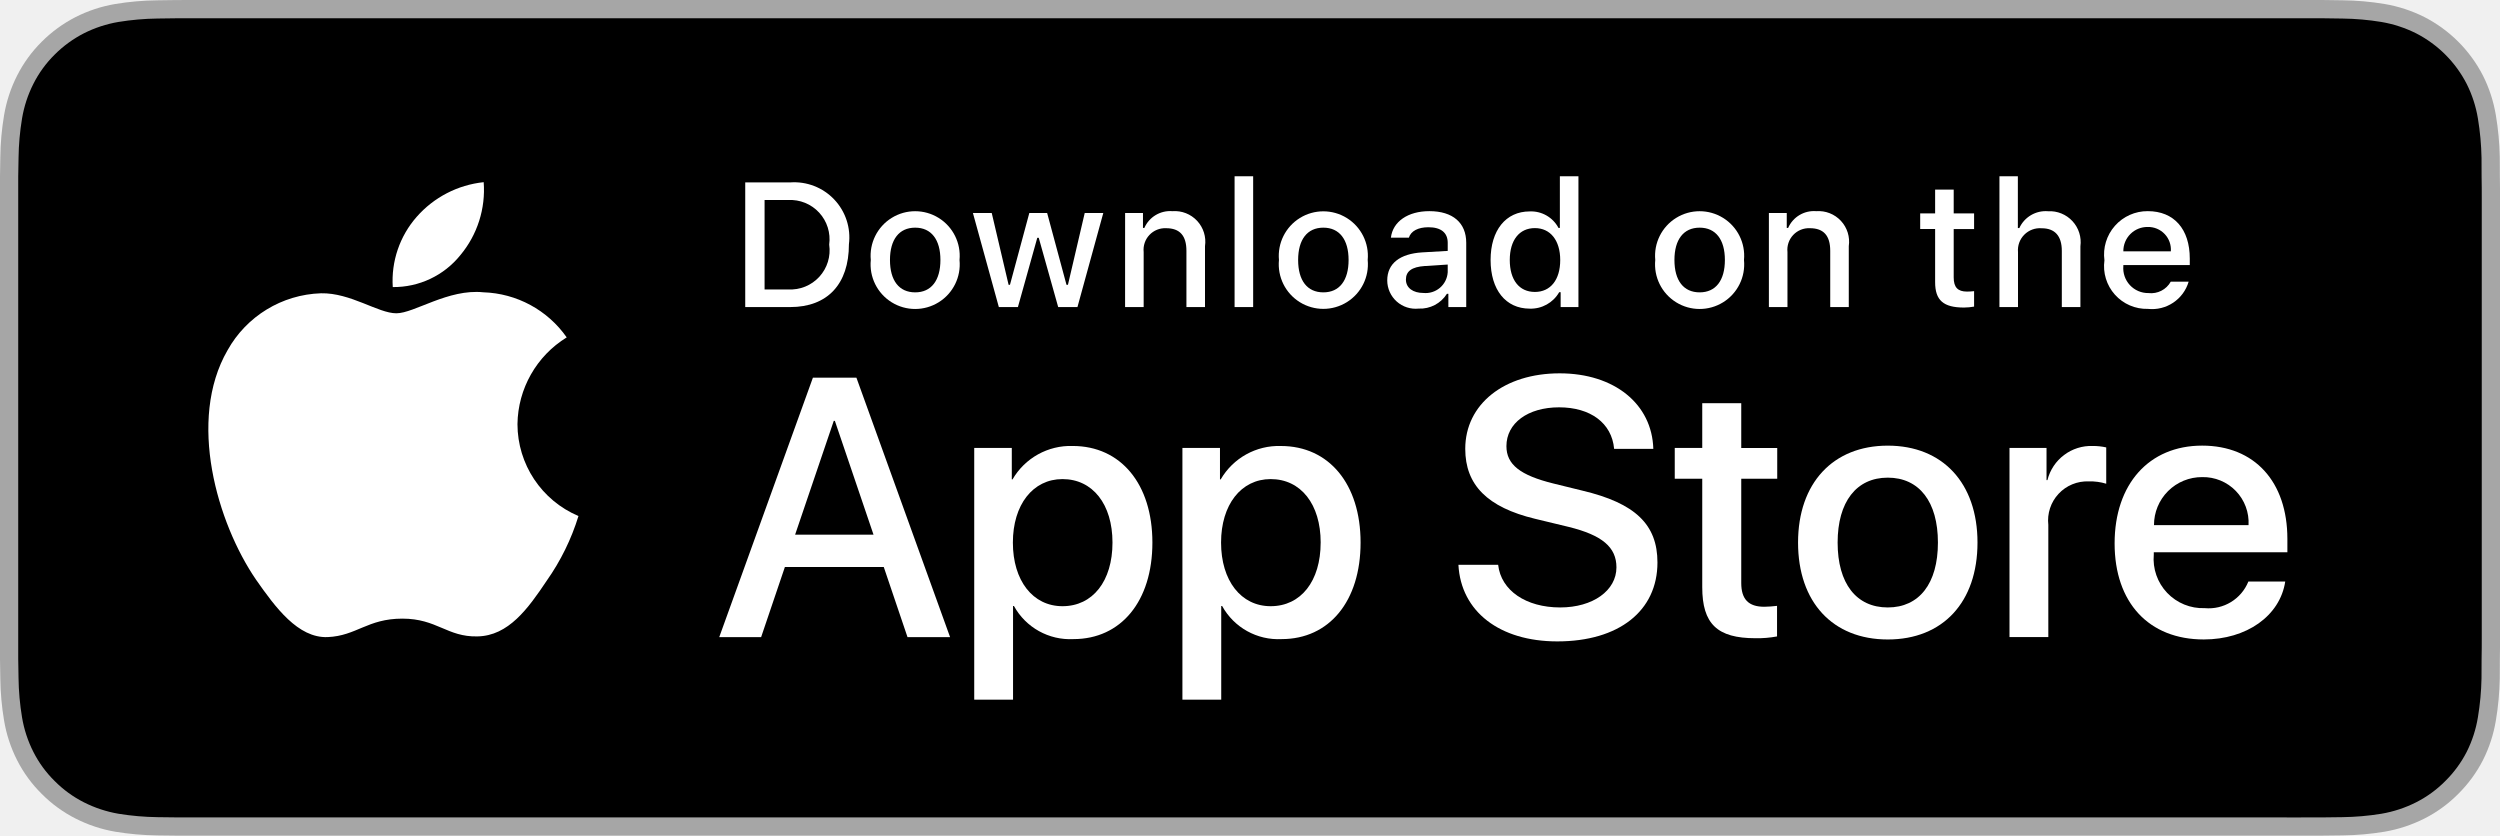
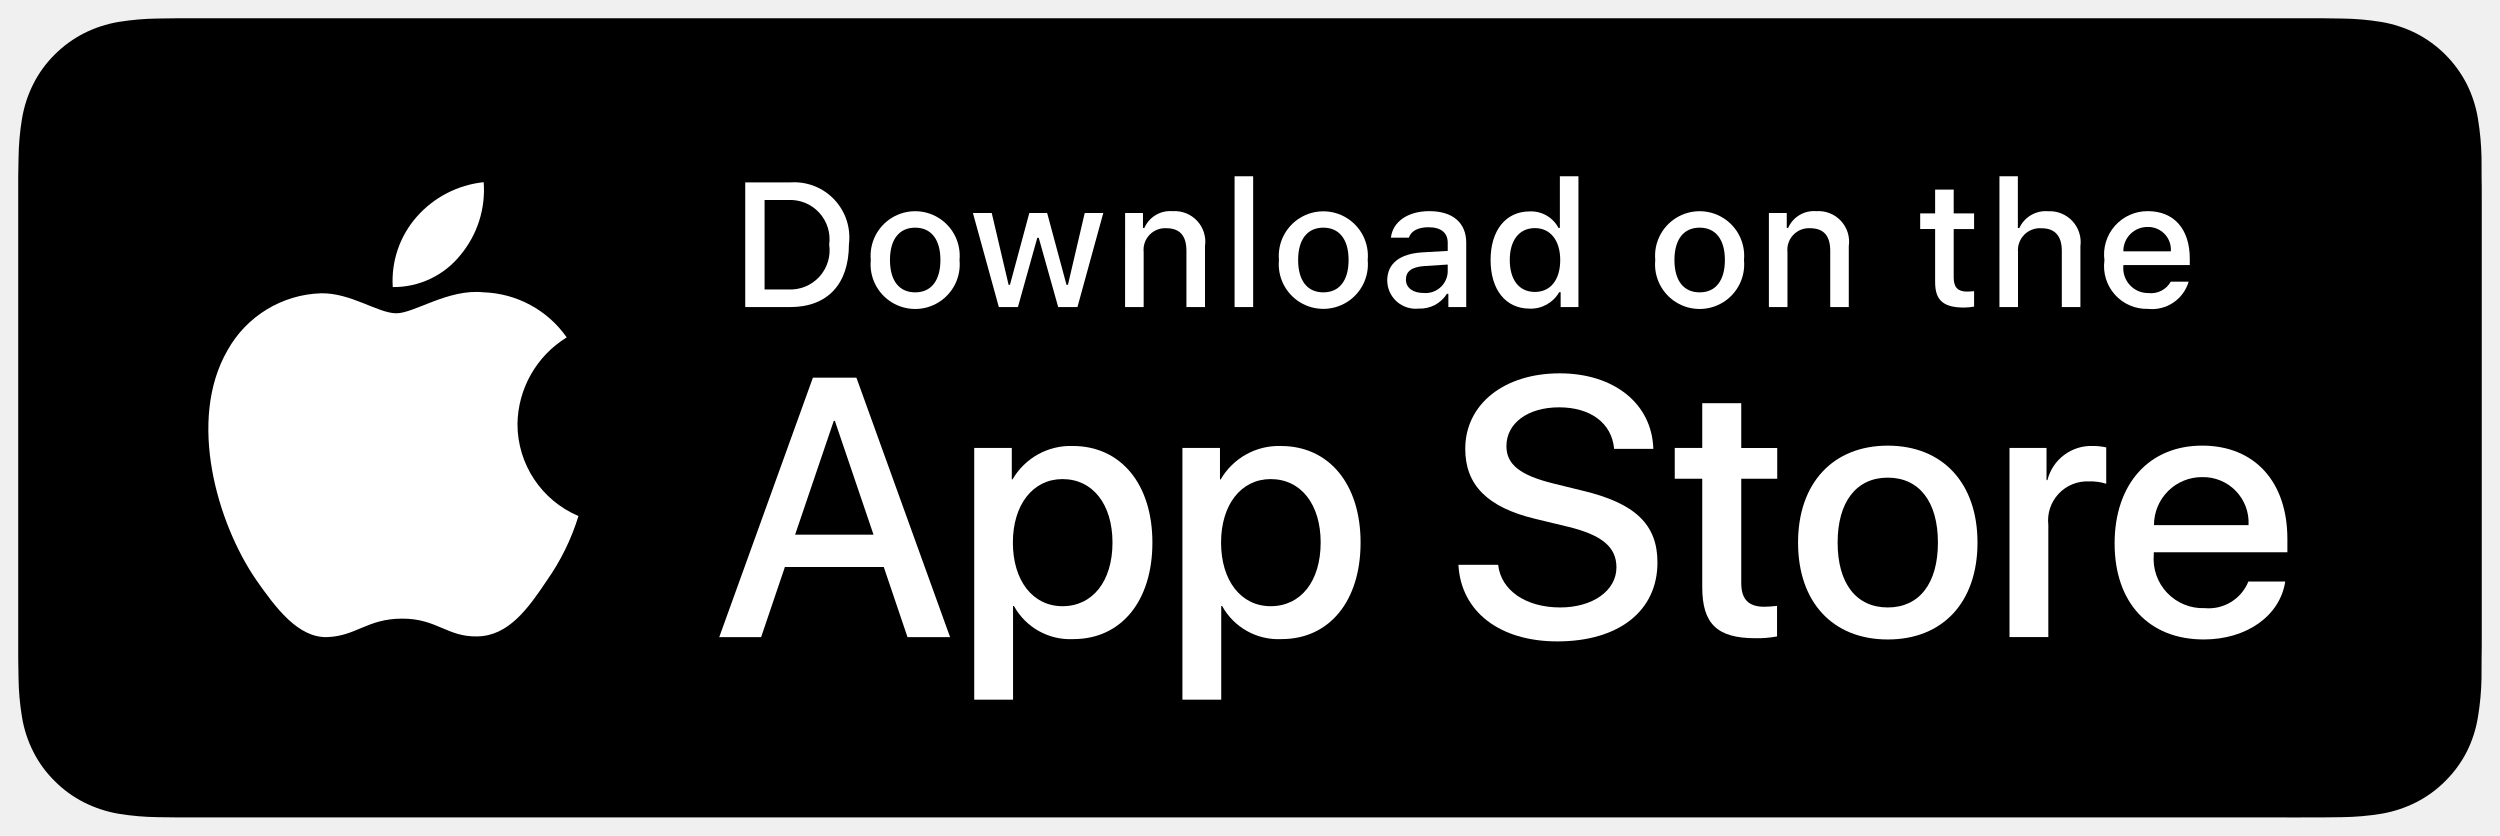
<svg xmlns="http://www.w3.org/2000/svg" id="livetype" width="119.664" height="40" viewBox="0 0 119.664 40">
  <g>
    <g>
      <g>
-         <path d="M110.135,0H9.535c-.367,0-.729,0-1.095.002-.306.002-.61.008-.919.013A13.215,13.215,0,0,0,5.517.191a6.665,6.665,0,0,0-1.901.627A6.438,6.438,0,0,0,1.998,1.997,6.258,6.258,0,0,0,.819,3.618a6.601,6.601,0,0,0-.625,1.903,12.993,12.993,0,0,0-.179,2.002C.006,7.83.005,8.138,0,8.444V31.559c.005.31.006.611.015.922a12.992,12.992,0,0,0,.179,2.002,6.588,6.588,0,0,0,.625,1.904A6.208,6.208,0,0,0,1.998,38.001a6.274,6.274,0,0,0,1.619,1.179,6.701,6.701,0,0,0,1.901.631,13.455,13.455,0,0,0,2.004.177c.309.007.613.011.919.011C8.806,40,9.168,40,9.535,40H110.135c.359,0,.725,0,1.084-.002.305,0,.617-.004.922-.011a13.279,13.279,0,0,0,2-.177,6.804,6.804,0,0,0,1.908-.631,6.277,6.277,0,0,0,1.617-1.179,6.395,6.395,0,0,0,1.182-1.614,6.604,6.604,0,0,0,.619-1.904,13.506,13.506,0,0,0,.186-2.002c.004-.311.004-.611.004-.922.008-.363.008-.725.008-1.094V9.536c0-.366,0-.729-.008-1.092,0-.307,0-.614-.004-.921a13.507,13.507,0,0,0-.186-2.002,6.618,6.618,0,0,0-.619-1.903,6.466,6.466,0,0,0-2.799-2.8,6.768,6.768,0,0,0-1.908-.627,13.044,13.044,0,0,0-2-.177c-.305-.005-.617-.011-.922-.013-.359-.002-.725-.002-1.084-.002Z" style="fill: #a6a6a6" />
+         <path d="M110.135,0H9.535c-.367,0-.729,0-1.095.002-.306.002-.61.008-.919.013A13.215,13.215,0,0,0,5.517.191a6.665,6.665,0,0,0-1.901.627A6.438,6.438,0,0,0,1.998,1.997,6.258,6.258,0,0,0,.819,3.618a6.601,6.601,0,0,0-.625,1.903,12.993,12.993,0,0,0-.179,2.002C.006,7.83.005,8.138,0,8.444V31.559c.005.31.006.611.015.922a12.992,12.992,0,0,0,.179,2.002,6.588,6.588,0,0,0,.625,1.904A6.208,6.208,0,0,0,1.998,38.001a6.274,6.274,0,0,0,1.619,1.179,6.701,6.701,0,0,0,1.901.631,13.455,13.455,0,0,0,2.004.177c.309.007.613.011.919.011C8.806,40,9.168,40,9.535,40H110.135c.359,0,.725,0,1.084-.002.305,0,.617-.004.922-.011a13.279,13.279,0,0,0,2-.177,6.804,6.804,0,0,0,1.908-.631,6.277,6.277,0,0,0,1.617-1.179,6.395,6.395,0,0,0,1.182-1.614,6.604,6.604,0,0,0,.619-1.904,13.506,13.506,0,0,0,.186-2.002c.004-.311.004-.611.004-.922.008-.363.008-.725.008-1.094V9.536c0-.366,0-.729-.008-1.092,0-.307,0-.614-.004-.921a13.507,13.507,0,0,0-.186-2.002,6.618,6.618,0,0,0-.619-1.903,6.466,6.466,0,0,0-2.799-2.8,6.768,6.768,0,0,0-1.908-.627,13.044,13.044,0,0,0-2-.177c-.305-.005-.617-.011-.922-.013-.359-.002-.725-.002-1.084-.002Z" style="fill: transparent" />
        <path d="M8.445,39.125c-.305,0-.602-.004-.904-.011a12.687,12.687,0,0,1-1.869-.163,5.884,5.884,0,0,1-1.657-.548,5.406,5.406,0,0,1-1.397-1.017,5.321,5.321,0,0,1-1.021-1.397,5.722,5.722,0,0,1-.543-1.657,12.414,12.414,0,0,1-.167-1.875c-.006-.211-.015-.913-.015-.913V8.444S.882,7.753.888,7.55a12.37,12.37,0,0,1,.166-1.872,5.755,5.755,0,0,1,.543-1.662A5.373,5.373,0,0,1,2.612,2.618,5.565,5.565,0,0,1,4.014,1.595a5.823,5.823,0,0,1,1.653-.544A12.586,12.586,0,0,1,7.543.887L8.445.875H111.214l.913.013a12.385,12.385,0,0,1,1.858.163,5.938,5.938,0,0,1,1.671.548,5.594,5.594,0,0,1,2.415,2.42,5.763,5.763,0,0,1,.535,1.649,12.995,12.995,0,0,1,.174,1.887c.003.283.003.587.003.89.008.375.008.732.008,1.092V30.465c0,.363,0,.718-.008,1.075,0,.325,0,.623-.004.93a12.731,12.731,0,0,1-.171,1.853,5.739,5.739,0,0,1-.54,1.67,5.48,5.48,0,0,1-1.016,1.386,5.413,5.413,0,0,1-1.399,1.022,5.862,5.862,0,0,1-1.668.55,12.542,12.542,0,0,1-1.869.163c-.293.007-.6.011-.897.011l-1.084.002Z" />
      </g>
      <g id="_Group_" data-name="&lt;Group&gt;">
        <g id="_Group_2" data-name="&lt;Group&gt;">
          <g id="_Group_3" data-name="&lt;Group&gt;">
            <path id="_Path_" data-name="&lt;Path&gt;" d="M24.769,20.301a4.949,4.949,0,0,1,2.357-4.152,5.066,5.066,0,0,0-3.991-2.158c-1.679-.176-3.307,1.005-4.163,1.005-.872,0-2.19-.987-3.608-.958a5.315,5.315,0,0,0-4.473,2.728c-1.934,3.348-.491,8.269,1.361,10.976.927,1.325,2.01,2.806,3.428,2.753,1.387-.058,1.905-.884,3.579-.884,1.659,0,2.145.884,3.591.851,1.488-.024,2.426-1.331,3.321-2.669a10.962,10.962,0,0,0,1.518-3.093A4.782,4.782,0,0,1,24.769,20.301Z" style="fill: #fff" />
            <path id="_Path_2" data-name="&lt;Path&gt;" d="M22.037,12.211a4.872,4.872,0,0,0,1.115-3.491,4.957,4.957,0,0,0-3.208,1.66,4.636,4.636,0,0,0-1.144,3.361A4.099,4.099,0,0,0,22.037,12.211Z" style="fill: #fff" />
          </g>
        </g>
        <g>
          <path d="M42.302,27.14h-4.733l-1.137,3.356H34.427l4.483-12.418h2.083l4.483,12.418H43.438ZM38.059,25.591h3.752l-1.85-5.447h-.052Z" style="fill: #fff" />
          <path d="M55.16,25.97c0,2.813-1.506,4.621-3.778,4.621a3.069,3.069,0,0,1-2.849-1.584h-.043v4.484h-1.858V21.442H48.43v1.506h.034a3.212,3.212,0,0,1,2.883-1.601C53.645,21.348,55.16,23.164,55.16,25.97Zm-1.91,0c0-1.833-.947-3.038-2.393-3.038-1.42,0-2.375,1.23-2.375,3.038,0,1.824.955,3.046,2.375,3.046C52.302,29.016,53.25,27.819,53.25,25.97Z" style="fill: #fff" />
          <path d="M65.125,25.97c0,2.813-1.506,4.621-3.778,4.621a3.069,3.069,0,0,1-2.849-1.584h-.043v4.484h-1.858V21.442H58.395v1.506h.034A3.212,3.212,0,0,1,61.312,21.348C63.61,21.348,65.125,23.164,65.125,25.97Zm-1.91,0c0-1.833-.947-3.038-2.393-3.038-1.42,0-2.375,1.23-2.375,3.038,0,1.824.955,3.046,2.375,3.046C62.267,29.016,63.214,27.819,63.214,25.97Z" style="fill: #fff" />
          <path d="M71.71,27.036c.138,1.231,1.334,2.04,2.969,2.04,1.566,0,2.693-.809,2.693-1.919,0-.964-.68-1.541-2.289-1.937l-1.609-.388c-2.28-.551-3.339-1.617-3.339-3.348,0-2.143,1.867-3.614,4.519-3.614,2.624,0,4.423,1.472,4.483,3.614h-1.876c-.112-1.239-1.137-1.987-2.634-1.987s-2.521.757-2.521,1.858c0,.878.654,1.395,2.255,1.79l1.368.336c2.548.603,3.606,1.626,3.606,3.442,0,2.323-1.851,3.778-4.794,3.778-2.754,0-4.613-1.421-4.733-3.667Z" style="fill: #fff" />
          <path d="M83.346,19.3v2.143h1.722v1.472H83.346v4.991c0,.775.345,1.137,1.102,1.137a5.808,5.808,0,0,0,.611-.043v1.463a5.104,5.104,0,0,1-1.032.086c-1.833,0-2.548-.688-2.548-2.444V22.914H80.163V21.442H81.479V19.3Z" style="fill: #fff" />
          <path d="M86.065,25.97c0-2.849,1.678-4.639,4.294-4.639,2.625,0,4.295,1.79,4.295,4.639,0,2.856-1.661,4.639-4.295,4.639C87.726,30.608,86.065,28.826,86.065,25.97Zm6.695,0c0-1.954-.896-3.107-2.401-3.107s-2.4,1.162-2.4,3.107c0,1.962.895,3.106,2.4,3.106S92.76,27.932,92.76,25.97Z" style="fill: #fff" />
          <path d="M96.186,21.442h1.772v1.541h.043a2.159,2.159,0,0,1,2.178-1.636,2.866,2.866,0,0,1,.637.069v1.738a2.598,2.598,0,0,0-.835-.112,1.873,1.873,0,0,0-1.937,2.083v5.37h-1.858Z" style="fill: #fff" />
          <path d="M109.384,27.837c-.25,1.644-1.851,2.771-3.898,2.771-2.634,0-4.269-1.765-4.269-4.596,0-2.84,1.644-4.682,4.19-4.682,2.505,0,4.08,1.721,4.08,4.466v.637h-6.395v.112a2.358,2.358,0,0,0,2.436,2.564,2.048,2.048,0,0,0,2.091-1.273Zm-6.282-2.702h4.526a2.177,2.177,0,0,0-2.221-2.298A2.292,2.292,0,0,0,103.102,25.135Z" style="fill: #fff" />
        </g>
      </g>
    </g>
    <g id="_Group_4" data-name="&lt;Group&gt;">
      <g>
        <path d="M37.826,8.731a2.64,2.64,0,0,1,2.808,2.965c0,1.906-1.03,3.002-2.808,3.002H35.671V8.731Zm-1.229,5.123h1.125a1.876,1.876,0,0,0,1.968-2.146,1.881,1.881,0,0,0-1.968-2.134h-1.125Z" style="fill: #fff" />
        <path d="M41.681,12.444a2.133,2.133,0,1,1,4.247,0,2.134,2.134,0,1,1-4.247,0Zm3.333,0c0-.976-.438-1.547-1.208-1.547-.772,0-1.207.571-1.207,1.547,0,.984.435,1.55,1.207,1.55C44.575,13.995,45.014,13.424,45.014,12.444Z" style="fill: #fff" />
        <path d="M51.573,14.698h-.922l-.931-3.316h-.07l-.927,3.316h-.913l-1.241-4.503h.901l.807,3.436h.066l.926-3.436h.853l.926,3.436h.07l.803-3.436h.889Z" style="fill: #fff" />
        <path d="M53.854,10.195H54.709v.715h.066a1.348,1.348,0,0,1,1.344-.802,1.465,1.465,0,0,1,1.559,1.675v2.915h-.889V12.006c0-.724-.314-1.083-.972-1.083a1.033,1.033,0,0,0-1.075,1.141v2.634h-.889Z" style="fill: #fff" />
        <path d="M59.094,8.437h.889v6.261h-.889Z" style="fill: #fff" />
        <path d="M61.218,12.444a2.133,2.133,0,1,1,4.248,0,2.134,2.134,0,1,1-4.248,0Zm3.333,0c0-.976-.438-1.547-1.208-1.547-.772,0-1.207.571-1.207,1.547,0,.984.435,1.55,1.207,1.55C64.112,13.995,64.551,13.424,64.551,12.444Z" style="fill: #fff" />
        <path d="M66.401,13.424c0-.811.604-1.278,1.675-1.344l1.22-.07v-.389c0-.476-.314-.744-.922-.744-.496,0-.84.182-.938.5h-.86c.091-.773.818-1.27,1.84-1.27,1.129,0,1.766.562,1.766,1.513v3.077h-.855v-.633h-.07a1.515,1.515,0,0,1-1.353.707A1.36,1.36,0,0,1,66.401,13.424Zm2.895-.385v-.376l-1.1.07c-.62.042-.901.252-.901.649,0,.405.352.641.835.641A1.062,1.062,0,0,0,69.295,13.04Z" style="fill: #fff" />
        <path d="M71.348,12.444c0-1.423.731-2.324,1.869-2.324a1.484,1.484,0,0,1,1.381.79h.066V8.437h.889v6.261h-.852v-.711h-.07a1.563,1.563,0,0,1-1.414.786C72.072,14.772,71.348,13.871,71.348,12.444Zm.918,0c0,.955.45,1.53,1.203,1.53.749,0,1.212-.583,1.212-1.526,0-.938-.468-1.53-1.212-1.53C72.721,10.918,72.266,11.497,72.266,12.444Z" style="fill: #fff" />
        <path d="M79.23,12.444a2.133,2.133,0,1,1,4.247,0,2.134,2.134,0,1,1-4.247,0Zm3.333,0c0-.976-.438-1.547-1.208-1.547-.772,0-1.207.571-1.207,1.547,0,.984.435,1.55,1.207,1.55C82.125,13.995,82.563,13.424,82.563,12.444Z" style="fill: #fff" />
        <path d="M84.669,10.195h.855v.715h.066a1.348,1.348,0,0,1,1.344-.802,1.465,1.465,0,0,1,1.559,1.675v2.915H87.605V12.006c0-.724-.314-1.083-.972-1.083a1.033,1.033,0,0,0-1.075,1.141v2.634h-.889Z" style="fill: #fff" />
        <path d="M93.515,9.074v1.142h.976v.749h-.976V13.279c0,.472.194.678.637.678a2.967,2.967,0,0,0,.339-.021v.74a2.916,2.916,0,0,1-.483.045c-.988,0-1.382-.348-1.382-1.216v-2.543h-.715v-.749h.715V9.074Z" style="fill: #fff" />
        <path d="M95.705,8.437h.881v2.481h.07a1.386,1.386,0,0,1,1.373-.807,1.483,1.483,0,0,1,1.551,1.679v2.907H98.69v-2.688c0-.719-.335-1.083-.963-1.083a1.052,1.052,0,0,0-1.134,1.142v2.63h-.889Z" style="fill: #fff" />
        <path d="M104.761,13.482a1.828,1.828,0,0,1-1.951,1.303A2.045,2.045,0,0,1,100.73,12.46a2.077,2.077,0,0,1,2.076-2.353c1.253,0,2.009.856,2.009,2.27V12.688h-3.18v.05a1.19,1.19,0,0,0,1.199,1.29,1.079,1.079,0,0,0,1.071-.546Zm-3.126-1.451h2.274a1.086,1.086,0,0,0-1.108-1.167A1.152,1.152,0,0,0,101.635,12.031Z" style="fill: #fff" />
      </g>
    </g>
  </g>
</svg>
